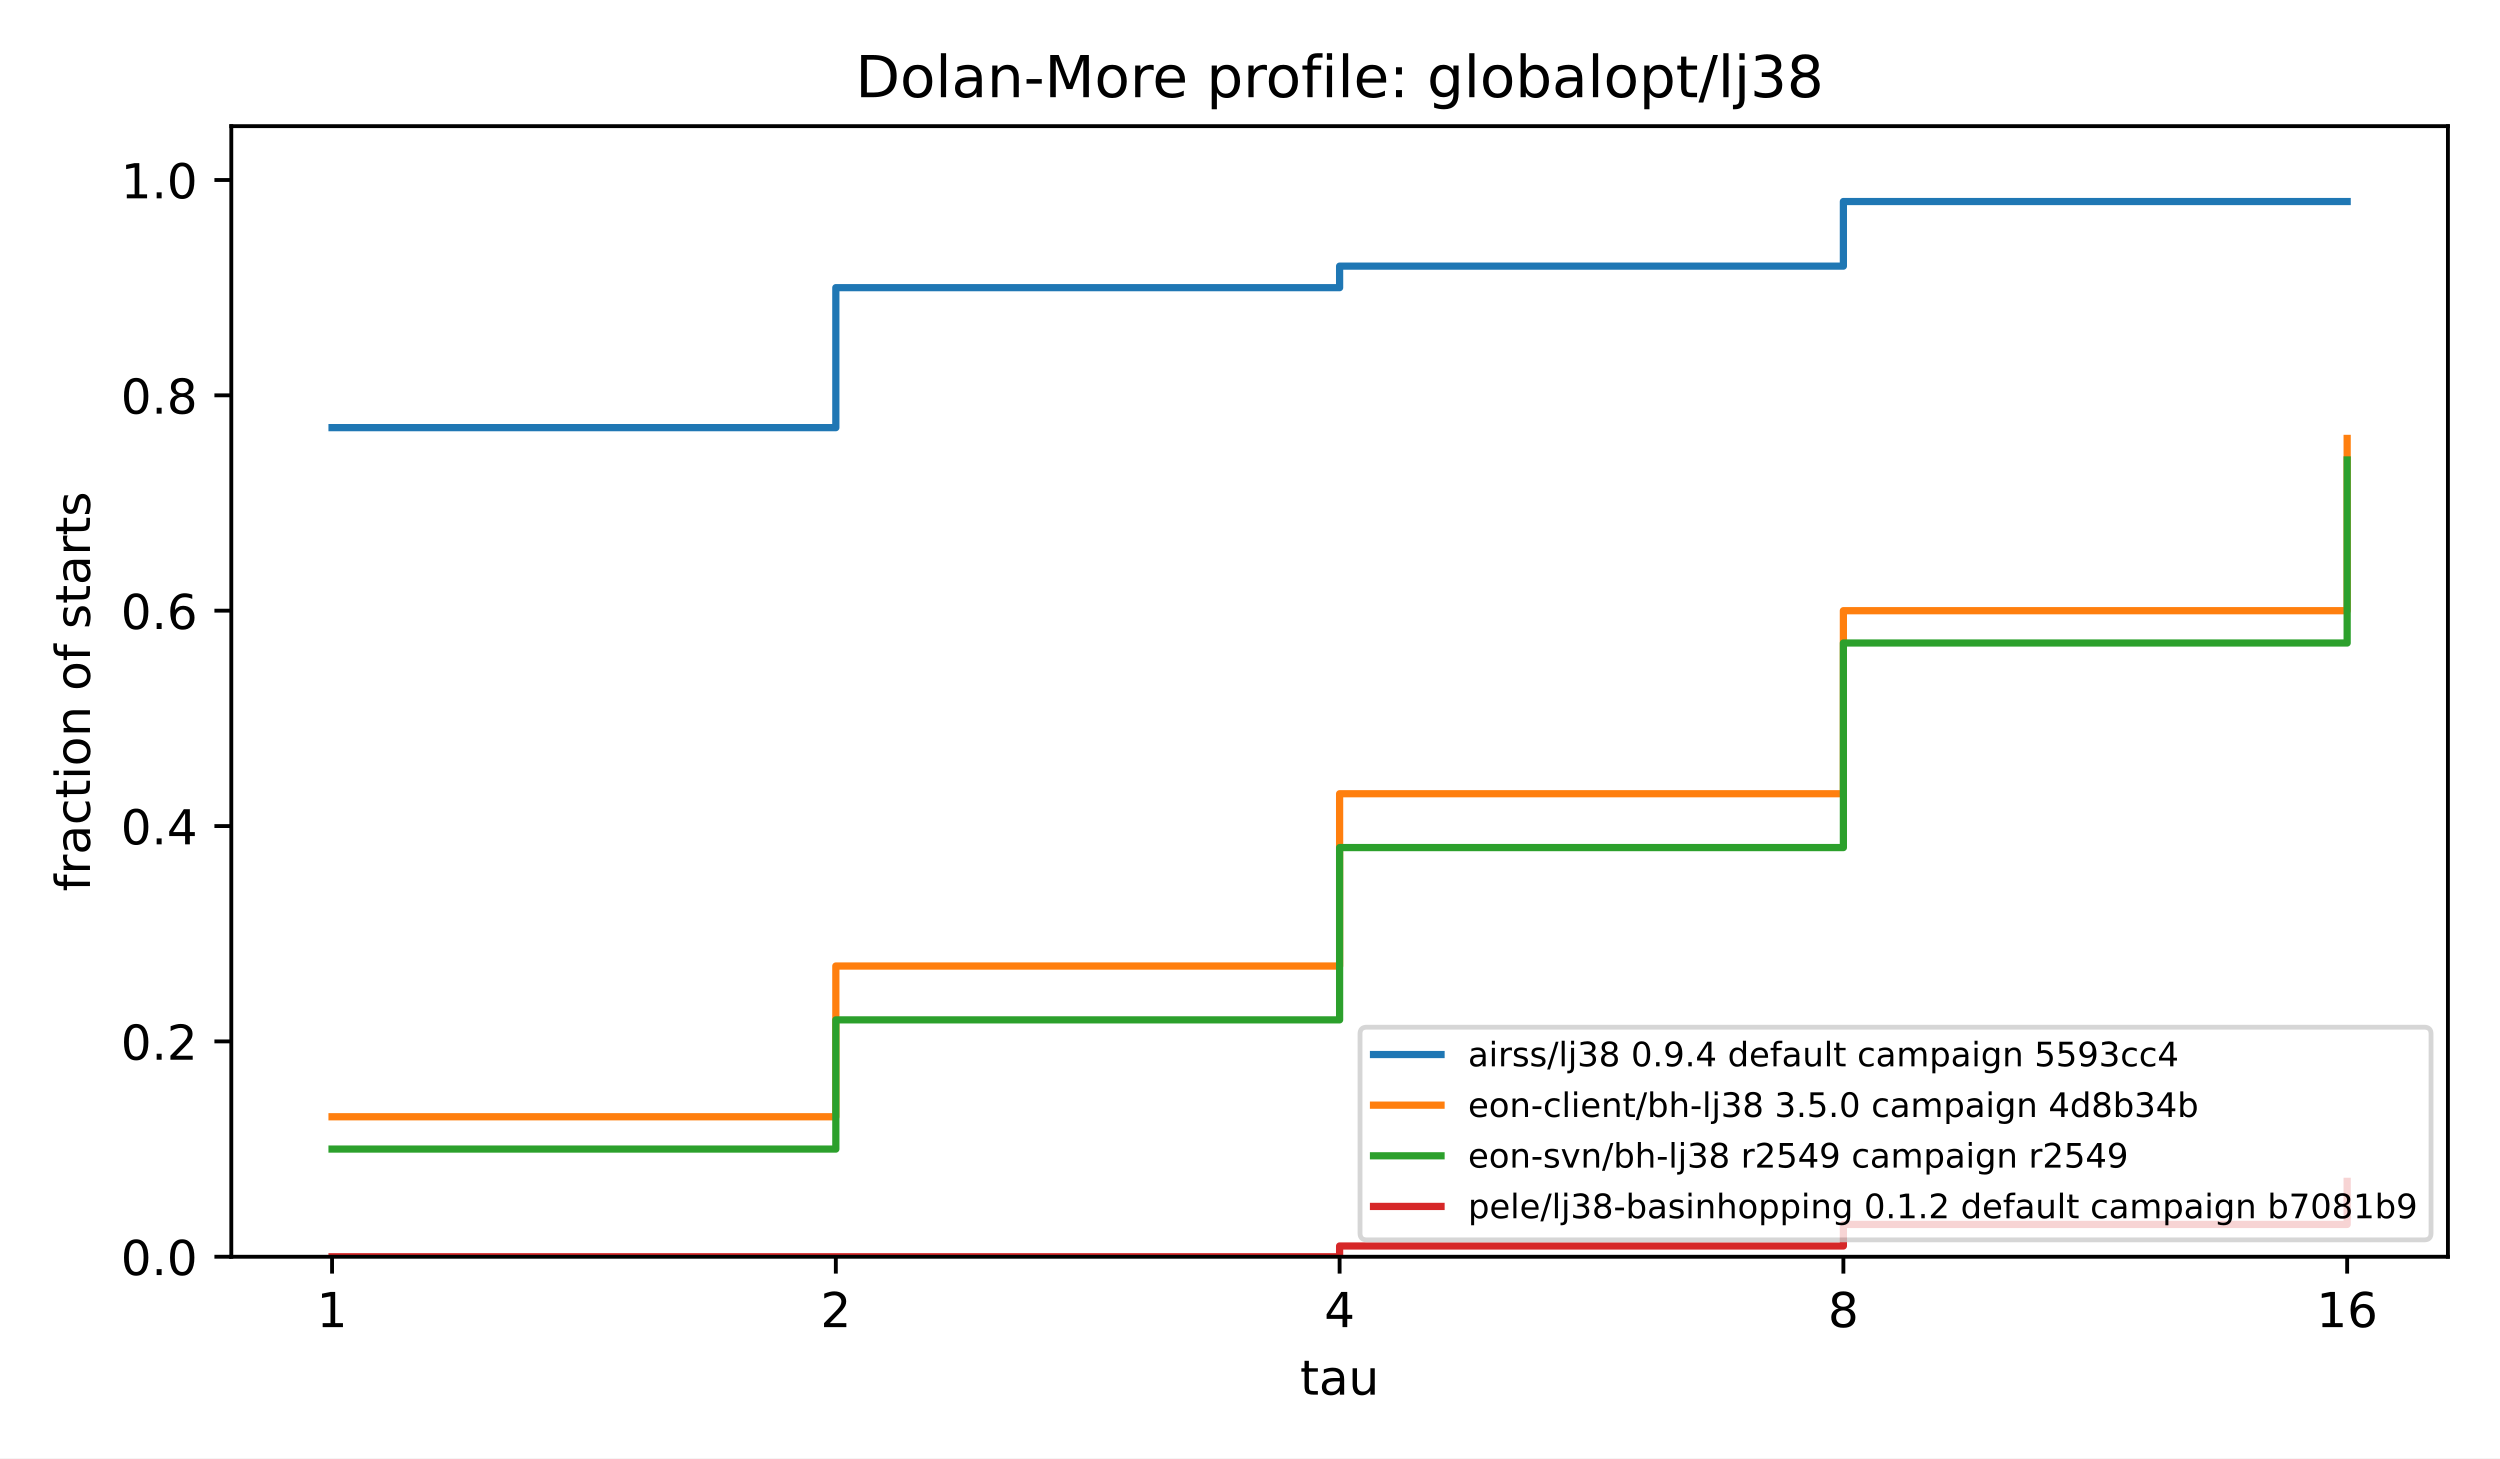
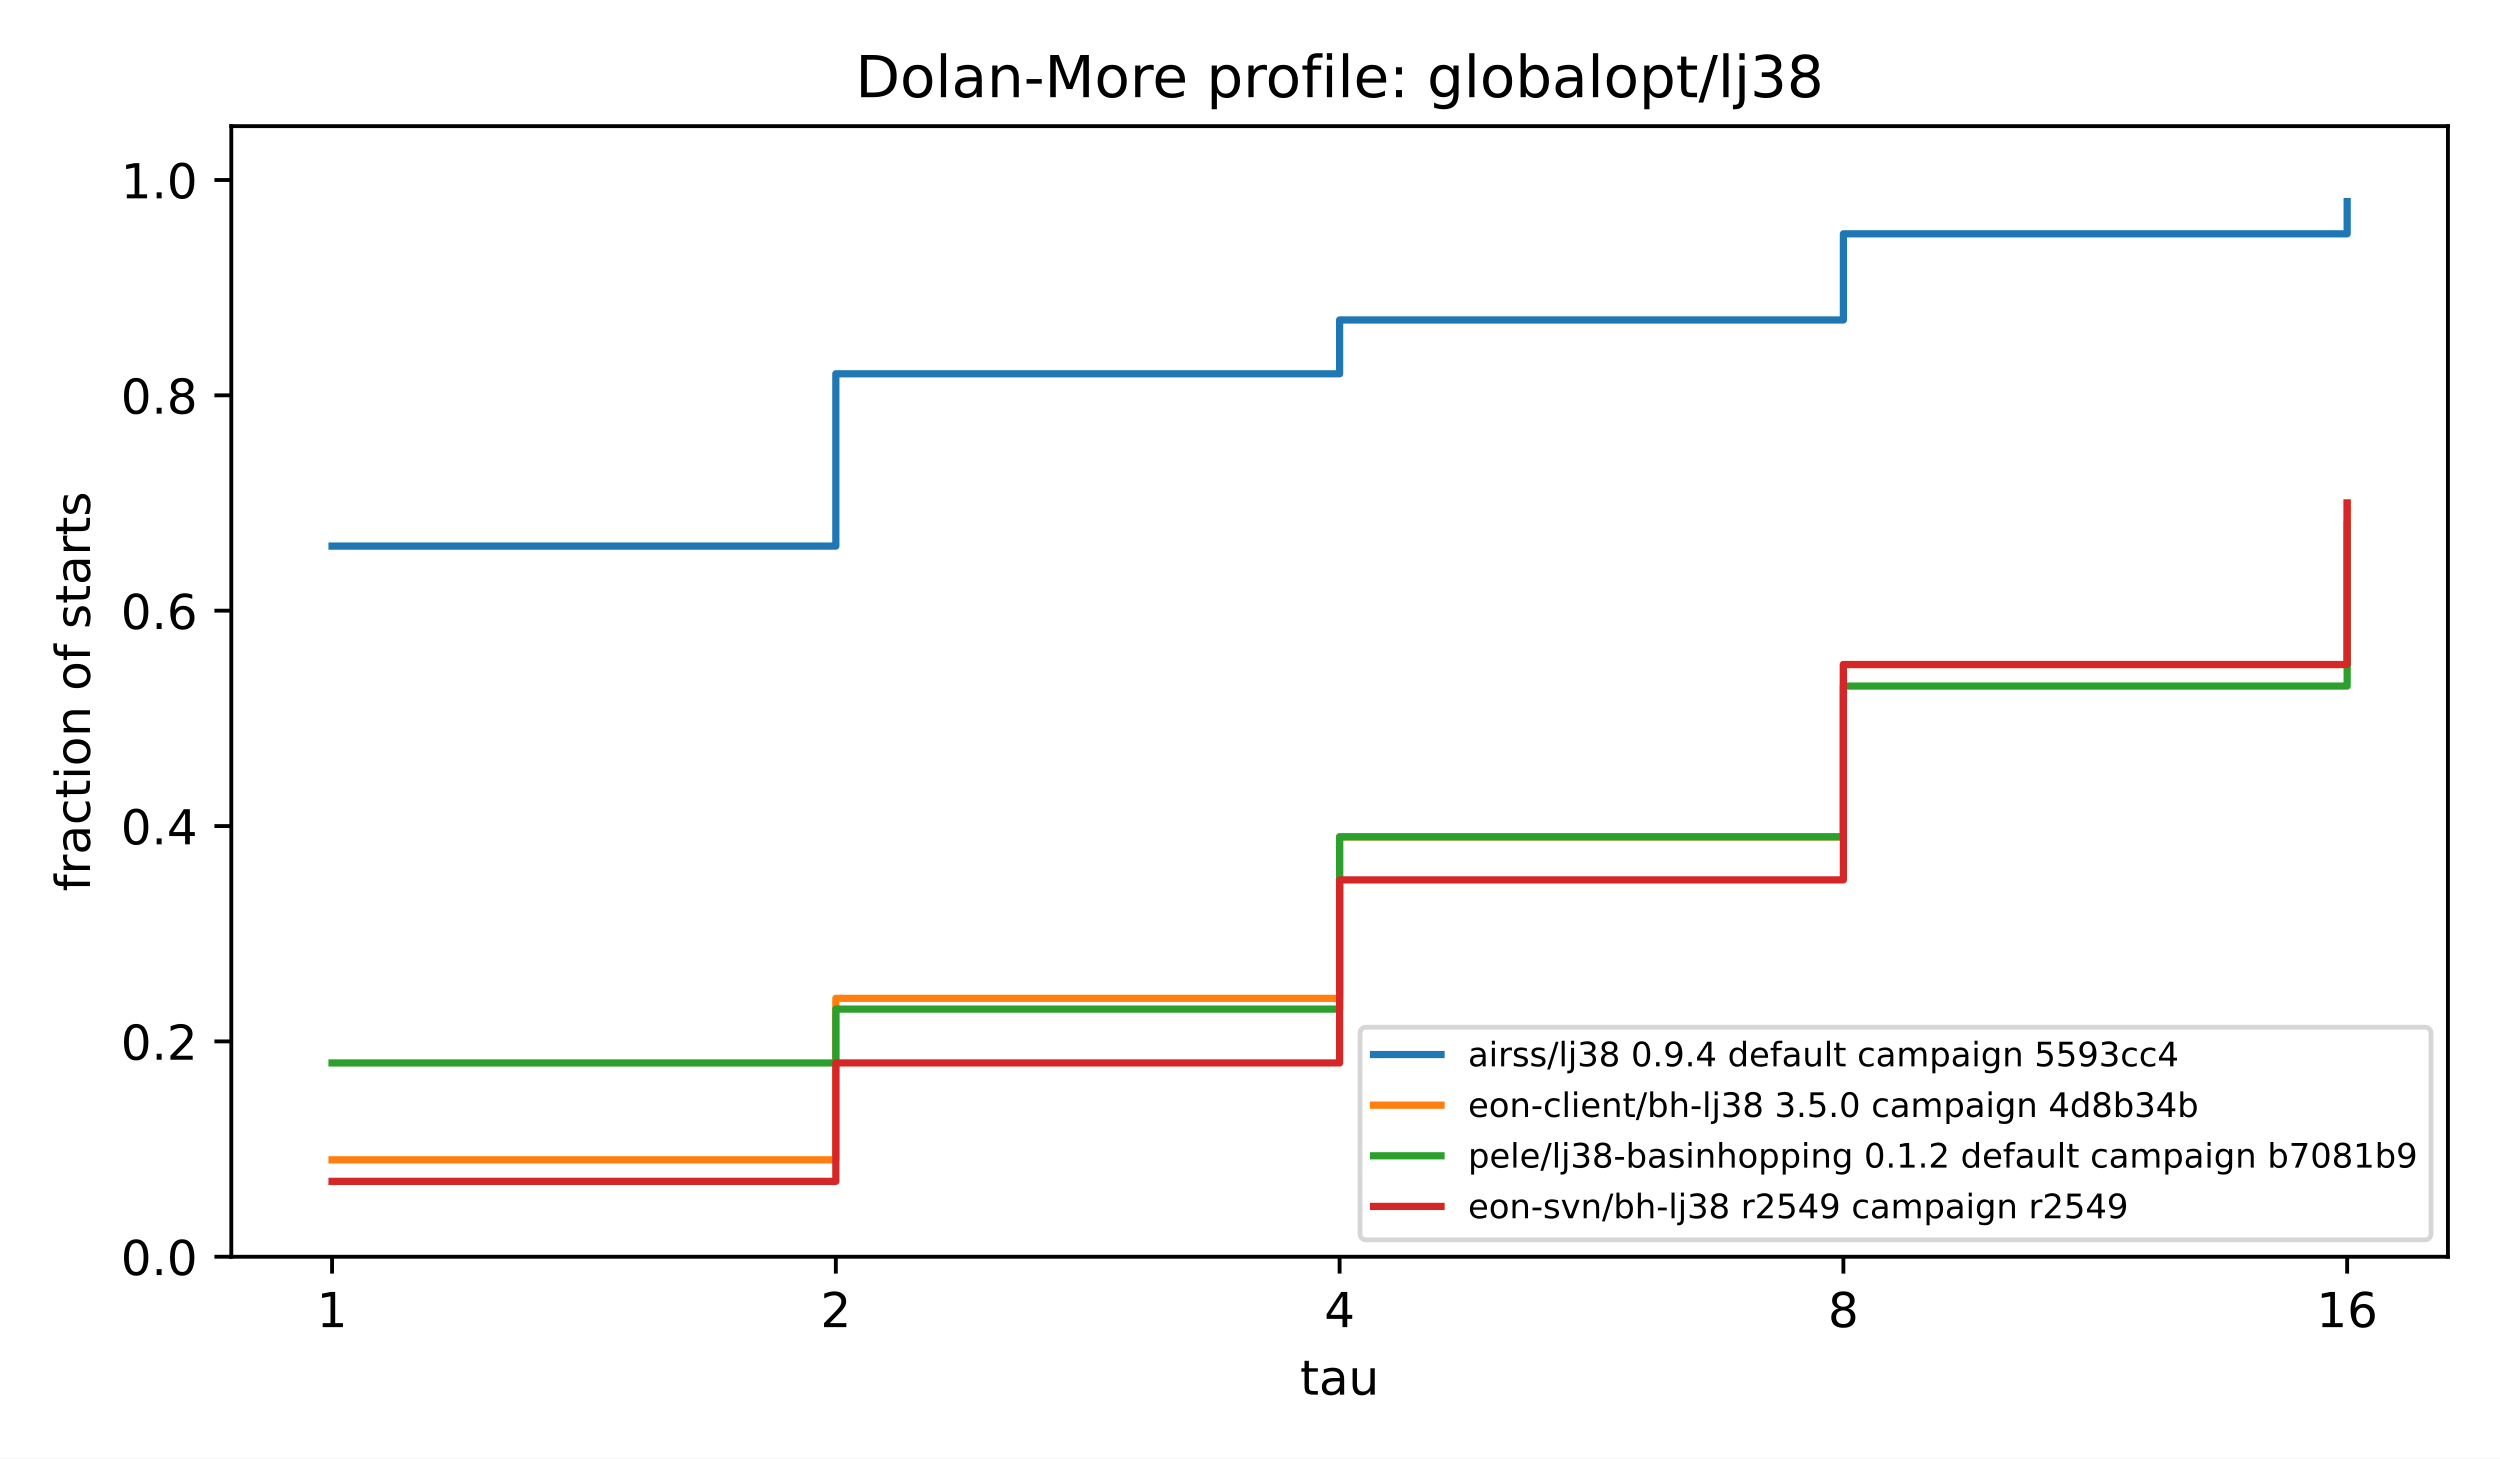
<svg xmlns="http://www.w3.org/2000/svg" xmlns:xlink="http://www.w3.org/1999/xlink" width="518.4pt" height="302.4pt" viewBox="0 0 518.4 302.4" version="1.1">
  <defs>
    <style type="text/css">*{stroke-linejoin: round; stroke-linecap: butt}</style>
  </defs>
  <g id="figure_1">
    <g id="patch_1">
      <path d="M 0 302.4  L 518.4 302.4  L 518.4 0  L 0 0  z " style="fill: #ffffff" />
    </g>
    <g id="axes_1">
      <g id="patch_2">
        <path d="M 47.962 260.6  L 507.6 260.6  L 507.6 26.16  L 47.962 26.16  z " style="fill: #ffffff" />
      </g>
      <g id="matplotlib.axis_1">
        <g id="xtick_1">
          <g id="line2d_1">
            <defs>
              <path id="m8ea4d47d77" d="M 0 0  L 0 3.5  " style="stroke: #000000; stroke-width: 0.8" />
            </defs>
            <g>
              <use xlink:href="#m8ea4d47d77" x="68.855" y="260.6" style="stroke: #000000; stroke-width: 0.8" />
            </g>
          </g>
          <g id="text_1">
            <text style="font-size: 10px; font-family: 'DejaVu Sans', 'Bitstream Vera Sans', 'Computer Modern Sans Serif', 'Lucida Grande', 'Verdana', 'Geneva', 'Lucid', 'Arial', 'Helvetica', 'Avant Garde', sans-serif; text-anchor: middle" x="68.855" y="275.198" transform="rotate(-0 68.85496 275.1977)">1</text>
          </g>
        </g>
        <g id="xtick_2">
          <g id="line2d_2">
            <g>
              <use xlink:href="#m8ea4d47d77" x="173.318" y="260.6" style="stroke: #000000; stroke-width: 0.8" />
            </g>
          </g>
          <g id="text_2">
            <text style="font-size: 10px; font-family: 'DejaVu Sans', 'Bitstream Vera Sans', 'Computer Modern Sans Serif', 'Lucida Grande', 'Verdana', 'Geneva', 'Lucid', 'Arial', 'Helvetica', 'Avant Garde', sans-serif; text-anchor: middle" x="173.318" y="275.198" transform="rotate(-0 173.3181 275.1977)">2</text>
          </g>
        </g>
        <g id="xtick_3">
          <g id="line2d_3">
            <g>
              <use xlink:href="#m8ea4d47d77" x="277.781" y="260.6" style="stroke: #000000; stroke-width: 0.8" />
            </g>
          </g>
          <g id="text_3">
            <text style="font-size: 10px; font-family: 'DejaVu Sans', 'Bitstream Vera Sans', 'Computer Modern Sans Serif', 'Lucida Grande', 'Verdana', 'Geneva', 'Lucid', 'Arial', 'Helvetica', 'Avant Garde', sans-serif; text-anchor: middle" x="277.781" y="275.198" transform="rotate(-0 277.7812 275.1977)">4</text>
          </g>
        </g>
        <g id="xtick_4">
          <g id="line2d_4">
            <g>
              <use xlink:href="#m8ea4d47d77" x="382.244" y="260.6" style="stroke: #000000; stroke-width: 0.8" />
            </g>
          </g>
          <g id="text_4">
            <text style="font-size: 10px; font-family: 'DejaVu Sans', 'Bitstream Vera Sans', 'Computer Modern Sans Serif', 'Lucida Grande', 'Verdana', 'Geneva', 'Lucid', 'Arial', 'Helvetica', 'Avant Garde', sans-serif; text-anchor: middle" x="382.244" y="275.198" transform="rotate(-0 382.2443 275.1977)">8</text>
          </g>
        </g>
        <g id="xtick_5">
          <g id="line2d_5">
            <g>
              <use xlink:href="#m8ea4d47d77" x="486.707" y="260.6" style="stroke: #000000; stroke-width: 0.8" />
            </g>
          </g>
          <g id="text_5">
            <text style="font-size: 10px; font-family: 'DejaVu Sans', 'Bitstream Vera Sans', 'Computer Modern Sans Serif', 'Lucida Grande', 'Verdana', 'Geneva', 'Lucid', 'Arial', 'Helvetica', 'Avant Garde', sans-serif; text-anchor: middle" x="486.707" y="275.198" transform="rotate(-0 486.7074 275.1977)">16</text>
          </g>
        </g>
        <g id="text_6">
          <text style="font-size: 10px; font-family: 'DejaVu Sans', 'Bitstream Vera Sans', 'Computer Modern Sans Serif', 'Lucida Grande', 'Verdana', 'Geneva', 'Lucid', 'Arial', 'Helvetica', 'Avant Garde', sans-serif; text-anchor: middle" x="277.781" y="289.198" transform="rotate(-0 277.7812 289.1977)">tau</text>
        </g>
      </g>
      <g id="matplotlib.axis_2">
        <g id="ytick_1">
          <g id="line2d_6">
            <defs>
              <path id="md659df78fa" d="M 0 0  L -3.5 0  " style="stroke: #000000; stroke-width: 0.8" />
            </defs>
            <g>
              <use xlink:href="#md659df78fa" x="47.962" y="260.6" style="stroke: #000000; stroke-width: 0.8" />
            </g>
          </g>
          <g id="text_7">
            <text style="font-size: 10px; font-family: 'DejaVu Sans', 'Bitstream Vera Sans', 'Computer Modern Sans Serif', 'Lucida Grande', 'Verdana', 'Geneva', 'Lucid', 'Arial', 'Helvetica', 'Avant Garde', sans-serif; text-anchor: end" x="40.962" y="264.399" transform="rotate(-0 40.96234 264.3988)">0.0</text>
          </g>
        </g>
        <g id="ytick_2">
          <g id="line2d_7">
            <g>
              <use xlink:href="#md659df78fa" x="47.962" y="215.945" style="stroke: #000000; stroke-width: 0.8" />
            </g>
          </g>
          <g id="text_8">
            <text style="font-size: 10px; font-family: 'DejaVu Sans', 'Bitstream Vera Sans', 'Computer Modern Sans Serif', 'Lucida Grande', 'Verdana', 'Geneva', 'Lucid', 'Arial', 'Helvetica', 'Avant Garde', sans-serif; text-anchor: end" x="40.962" y="219.744" transform="rotate(-0 40.96234 219.7436)">0.2</text>
          </g>
        </g>
        <g id="ytick_3">
          <g id="line2d_8">
            <g>
              <use xlink:href="#md659df78fa" x="47.962" y="171.29" style="stroke: #000000; stroke-width: 0.8" />
            </g>
          </g>
          <g id="text_9">
            <text style="font-size: 10px; font-family: 'DejaVu Sans', 'Bitstream Vera Sans', 'Computer Modern Sans Serif', 'Lucida Grande', 'Verdana', 'Geneva', 'Lucid', 'Arial', 'Helvetica', 'Avant Garde', sans-serif; text-anchor: end" x="40.962" y="175.088" transform="rotate(-0 40.96234 175.0884)">0.4</text>
          </g>
        </g>
        <g id="ytick_4">
          <g id="line2d_9">
            <g>
              <use xlink:href="#md659df78fa" x="47.962" y="126.634" style="stroke: #000000; stroke-width: 0.8" />
            </g>
          </g>
          <g id="text_10">
            <text style="font-size: 10px; font-family: 'DejaVu Sans', 'Bitstream Vera Sans', 'Computer Modern Sans Serif', 'Lucida Grande', 'Verdana', 'Geneva', 'Lucid', 'Arial', 'Helvetica', 'Avant Garde', sans-serif; text-anchor: end" x="40.962" y="130.433" transform="rotate(-0 40.96234 130.4331)">0.6</text>
          </g>
        </g>
        <g id="ytick_5">
          <g id="line2d_10">
            <g>
              <use xlink:href="#md659df78fa" x="47.962" y="81.979" style="stroke: #000000; stroke-width: 0.8" />
            </g>
          </g>
          <g id="text_11">
            <text style="font-size: 10px; font-family: 'DejaVu Sans', 'Bitstream Vera Sans', 'Computer Modern Sans Serif', 'Lucida Grande', 'Verdana', 'Geneva', 'Lucid', 'Arial', 'Helvetica', 'Avant Garde', sans-serif; text-anchor: end" x="40.962" y="85.778" transform="rotate(-0 40.96234 85.77788)">0.8</text>
          </g>
        </g>
        <g id="ytick_6">
          <g id="line2d_11">
            <g>
              <use xlink:href="#md659df78fa" x="47.962" y="37.324" style="stroke: #000000; stroke-width: 0.8" />
            </g>
          </g>
          <g id="text_12">
            <text style="font-size: 10px; font-family: 'DejaVu Sans', 'Bitstream Vera Sans', 'Computer Modern Sans Serif', 'Lucida Grande', 'Verdana', 'Geneva', 'Lucid', 'Arial', 'Helvetica', 'Avant Garde', sans-serif; text-anchor: end" x="40.962" y="41.123" transform="rotate(-0 40.96234 41.12264)">1.0</text>
          </g>
        </g>
        <g id="text_13">
          <text style="font-size: 10px; font-family: 'DejaVu Sans', 'Bitstream Vera Sans', 'Computer Modern Sans Serif', 'Lucida Grande', 'Verdana', 'Geneva', 'Lucid', 'Arial', 'Helvetica', 'Avant Garde', sans-serif; text-anchor: middle" x="18.657" y="143.38" transform="rotate(-90 18.65687 143.38)">fraction of starts</text>
        </g>
      </g>
      <g id="line2d_12">
-         <path d="M 68.855 88.677  L 173.318 88.677  L 173.318 59.651  L 277.781 59.651  L 277.781 55.186  L 382.244 55.186  L 382.244 41.789  L 486.707 41.789  L 486.707 41.789  " clip-path="url(#p4e380cea4b)" style="fill: none; stroke: #1f77b4; stroke-width: 1.5; stroke-linecap: square" />
+         <path d="M 68.855 113.238  L 173.318 113.238  L 173.318 77.514  L 277.781 77.514  L 277.781 66.35  L 382.244 66.35  L 382.244 48.488  L 486.707 48.488  L 486.707 41.789  " clip-path="url(#p4e380cea4b)" style="fill: none; stroke: #1f77b4; stroke-width: 1.5; stroke-linecap: square" />
      </g>
      <g id="line2d_13">
-         <path d="M 68.855 231.574  L 173.318 231.574  L 173.318 200.315  L 277.781 200.315  L 277.781 164.591  L 382.244 164.591  L 382.244 126.634  L 486.707 126.634  L 486.707 90.91  " clip-path="url(#p4e380cea4b)" style="fill: none; stroke: #ff7f0e; stroke-width: 1.5; stroke-linecap: square" />
+         <path d="M 68.855 240.505  L 173.318 240.505  L 173.318 207.014  L 277.781 207.014  L 277.781 173.522  L 382.244 173.522  L 382.244 137.798  L 486.707 137.798  L 486.707 104.307  " clip-path="url(#p4e380cea4b)" style="fill: none; stroke: #ff7f0e; stroke-width: 1.5; stroke-linecap: square" />
      </g>
      <g id="line2d_14">
-         <path d="M 68.855 238.272  L 173.318 238.272  L 173.318 211.479  L 277.781 211.479  L 277.781 175.755  L 382.244 175.755  L 382.244 133.333  L 486.707 133.333  L 486.707 95.376  " clip-path="url(#p4e380cea4b)" style="fill: none; stroke: #2ca02c; stroke-width: 1.5; stroke-linecap: square" />
+         <path d="M 68.855 220.41  L 173.318 220.41  L 173.318 209.246  L 277.781 209.246  L 277.781 173.522  L 382.244 173.522  L 382.244 142.264  L 486.707 142.264  L 486.707 108.772  " clip-path="url(#p4e380cea4b)" style="fill: none; stroke: #2ca02c; stroke-width: 1.5; stroke-linecap: square" />
      </g>
      <g id="line2d_15">
-         <path d="M 68.855 260.6  L 173.318 260.6  L 173.318 260.6  L 277.781 260.6  L 277.781 258.367  L 382.244 258.367  L 382.244 253.902  L 486.707 253.902  L 486.707 244.971  " clip-path="url(#p4e380cea4b)" style="fill: none; stroke: #d62728; stroke-width: 1.5; stroke-linecap: square" />
+         <path d="M 68.855 244.971  L 173.318 244.971  L 173.318 220.41  L 277.781 220.41  L 277.781 182.453  L 382.244 182.453  L 382.244 137.798  L 486.707 137.798  L 486.707 104.307  " clip-path="url(#p4e380cea4b)" style="fill: none; stroke: #d62728; stroke-width: 1.5; stroke-linecap: square" />
      </g>
      <g id="patch_3">
        <path d="M 47.962 260.6  L 47.962 26.16  " style="fill: none; stroke: #000000; stroke-width: 0.8; stroke-linejoin: miter; stroke-linecap: square" />
      </g>
      <g id="patch_4">
        <path d="M 507.6 260.6  L 507.6 26.16  " style="fill: none; stroke: #000000; stroke-width: 0.8; stroke-linejoin: miter; stroke-linecap: square" />
      </g>
      <g id="patch_5">
        <path d="M 47.962 260.6  L 507.6 260.6  " style="fill: none; stroke: #000000; stroke-width: 0.8; stroke-linejoin: miter; stroke-linecap: square" />
      </g>
      <g id="patch_6">
        <path d="M 47.962 26.16  L 507.6 26.16  " style="fill: none; stroke: #000000; stroke-width: 0.8; stroke-linejoin: miter; stroke-linecap: square" />
      </g>
      <g id="text_14">
        <text style="font-size: 12px; font-family: 'DejaVu Sans', 'Bitstream Vera Sans', 'Computer Modern Sans Serif', 'Lucida Grande', 'Verdana', 'Geneva', 'Lucid', 'Arial', 'Helvetica', 'Avant Garde', sans-serif; text-anchor: middle" x="277.781" y="20.16" transform="rotate(-0 277.7812 20.16)">Dolan-More profile: globalopt/lj38</text>
      </g>
      <g id="legend_1">
        <g id="patch_7">
          <path d="M 283.412 257.1  L 502.7 257.1  Q 504.1 257.1 504.1 255.7  L 504.1 214.398  Q 504.1 212.998 502.7 212.998  L 283.412 212.998  Q 282.012 212.998 282.012 214.398  L 282.012 255.7  Q 282.012 257.1 283.412 257.1  z " style="fill: #ffffff; opacity: 0.8; stroke: #cccccc; stroke-linejoin: miter" />
        </g>
        <g id="line2d_16">
          <path d="M 284.812 218.667  L 291.812 218.667  L 291.812 218.667  L 298.812 218.667  L 298.812 218.667  " style="fill: none; stroke: #1f77b4; stroke-width: 1.5; stroke-linecap: square" />
        </g>
        <g id="text_15">
          <text style="font-size: 7px; font-family: 'DejaVu Sans', 'Bitstream Vera Sans', 'Computer Modern Sans Serif', 'Lucida Grande', 'Verdana', 'Geneva', 'Lucid', 'Arial', 'Helvetica', 'Avant Garde', sans-serif; text-anchor: start" x="304.412" y="221.117" transform="rotate(-0 304.4119 221.1167)">airss/lj38 0.9.4 default campaign 5593cc4</text>
        </g>
        <g id="line2d_17">
          <path d="M 284.812 229.167  L 291.812 229.167  L 291.812 229.167  L 298.812 229.167  L 298.812 229.167  " style="fill: none; stroke: #ff7f0e; stroke-width: 1.5; stroke-linecap: square" />
        </g>
        <g id="text_16">
          <text style="font-size: 7px; font-family: 'DejaVu Sans', 'Bitstream Vera Sans', 'Computer Modern Sans Serif', 'Lucida Grande', 'Verdana', 'Geneva', 'Lucid', 'Arial', 'Helvetica', 'Avant Garde', sans-serif; text-anchor: start" x="304.412" y="231.617" transform="rotate(-0 304.4119 231.6173)">eon-client/bh-lj38 3.5.0 campaign 4d8b34b</text>
        </g>
        <g id="line2d_18">
          <path d="M 284.812 239.668  L 291.812 239.668  L 291.812 239.668  L 298.812 239.668  L 298.812 239.668  " style="fill: none; stroke: #2ca02c; stroke-width: 1.5; stroke-linecap: square" />
        </g>
        <g id="text_17">
-           <text style="font-size: 7px; font-family: 'DejaVu Sans', 'Bitstream Vera Sans', 'Computer Modern Sans Serif', 'Lucida Grande', 'Verdana', 'Geneva', 'Lucid', 'Arial', 'Helvetica', 'Avant Garde', sans-serif; text-anchor: start" x="304.412" y="242.118" transform="rotate(-0 304.4119 242.1178)">eon-svn/bh-lj38 r2549 campaign r2549</text>
+           <text style="font-size: 7px; font-family: 'DejaVu Sans', 'Bitstream Vera Sans', 'Computer Modern Sans Serif', 'Lucida Grande', 'Verdana', 'Geneva', 'Lucid', 'Arial', 'Helvetica', 'Avant Garde', sans-serif; text-anchor: start" x="304.412" y="242.118" transform="rotate(-0 304.4119 242.1178)">pele/lj38-basinhopping 0.1.2 default campaign b7081b9</text>
        </g>
        <g id="line2d_19">
          <path d="M 284.812 250.168  L 291.812 250.168  L 291.812 250.168  L 298.812 250.168  L 298.812 250.168  " style="fill: none; stroke: #d62728; stroke-width: 1.5; stroke-linecap: square" />
        </g>
        <g id="text_18">
-           <text style="font-size: 7px; font-family: 'DejaVu Sans', 'Bitstream Vera Sans', 'Computer Modern Sans Serif', 'Lucida Grande', 'Verdana', 'Geneva', 'Lucid', 'Arial', 'Helvetica', 'Avant Garde', sans-serif; text-anchor: start" x="304.412" y="252.618" transform="rotate(-0 304.4119 252.6184)">pele/lj38-basinhopping 0.1.2 default campaign b7081b9</text>
+           <text style="font-size: 7px; font-family: 'DejaVu Sans', 'Bitstream Vera Sans', 'Computer Modern Sans Serif', 'Lucida Grande', 'Verdana', 'Geneva', 'Lucid', 'Arial', 'Helvetica', 'Avant Garde', sans-serif; text-anchor: start" x="304.412" y="252.618" transform="rotate(-0 304.4119 252.6184)">eon-svn/bh-lj38 r2549 campaign r2549</text>
        </g>
      </g>
    </g>
  </g>
  <defs>
    <clipPath id="p4e380cea4b">
      <rect x="47.962" y="26.16" width="459.638" height="234.44" />
    </clipPath>
  </defs>
</svg>
